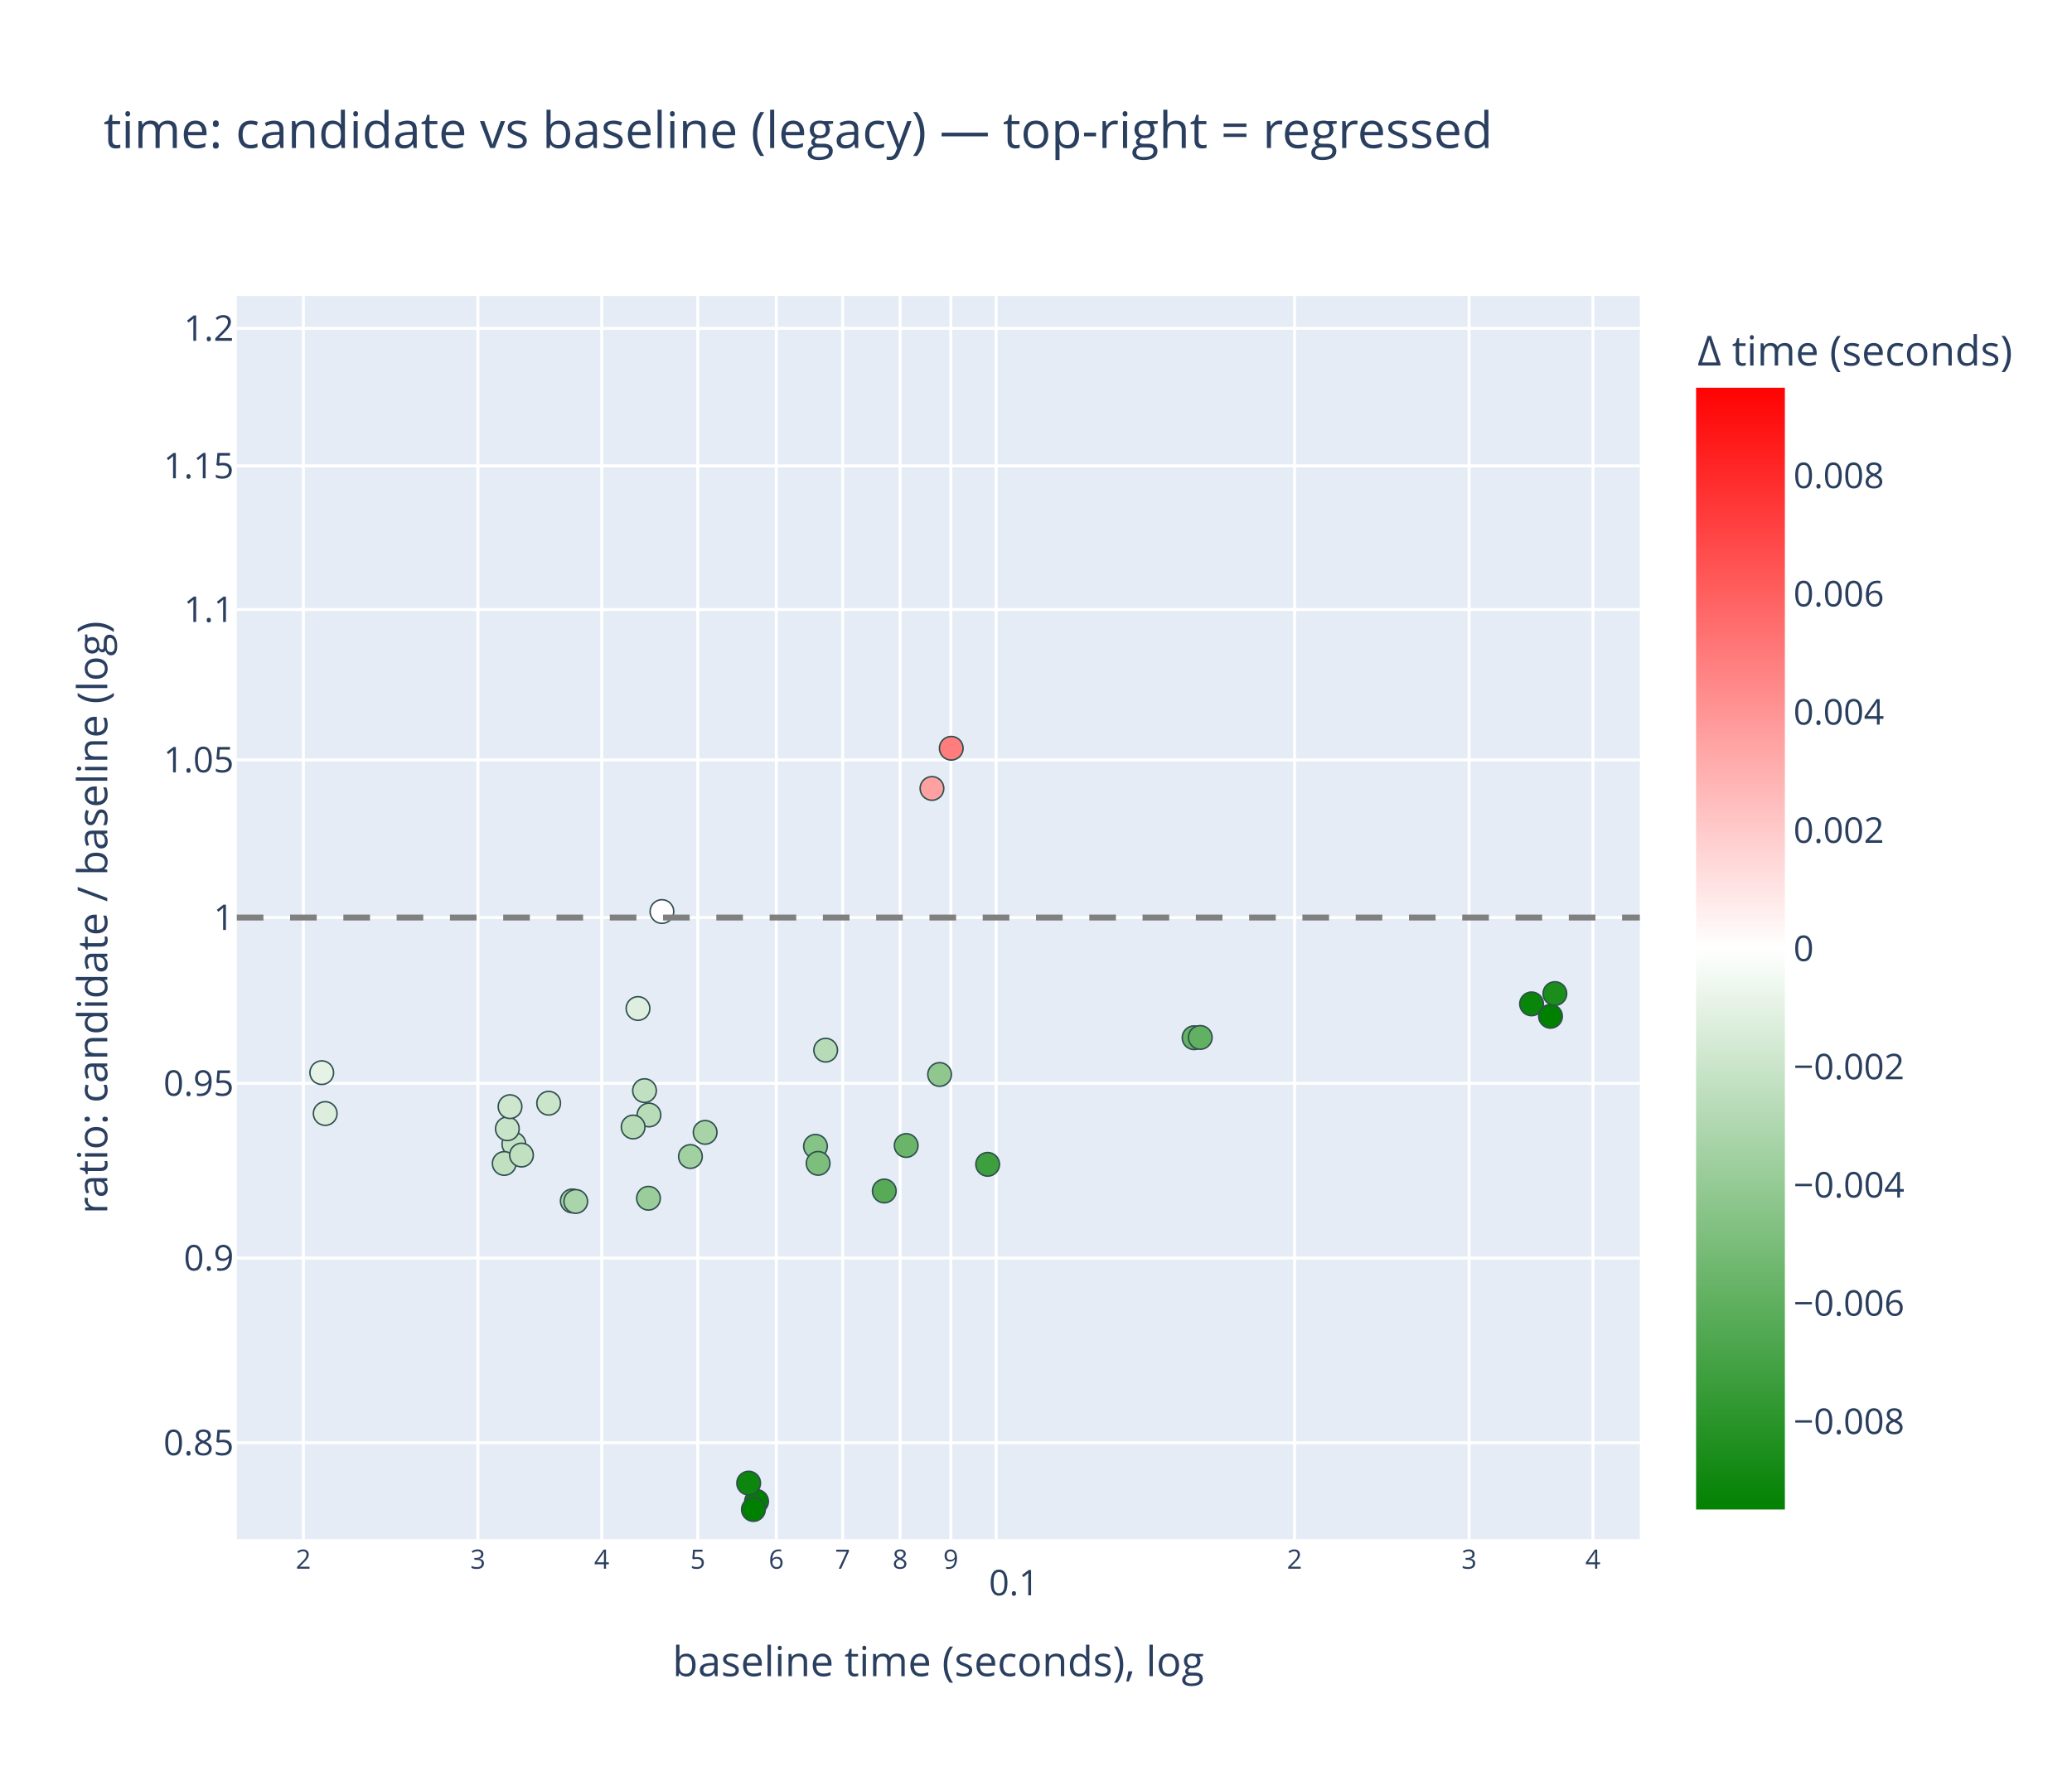
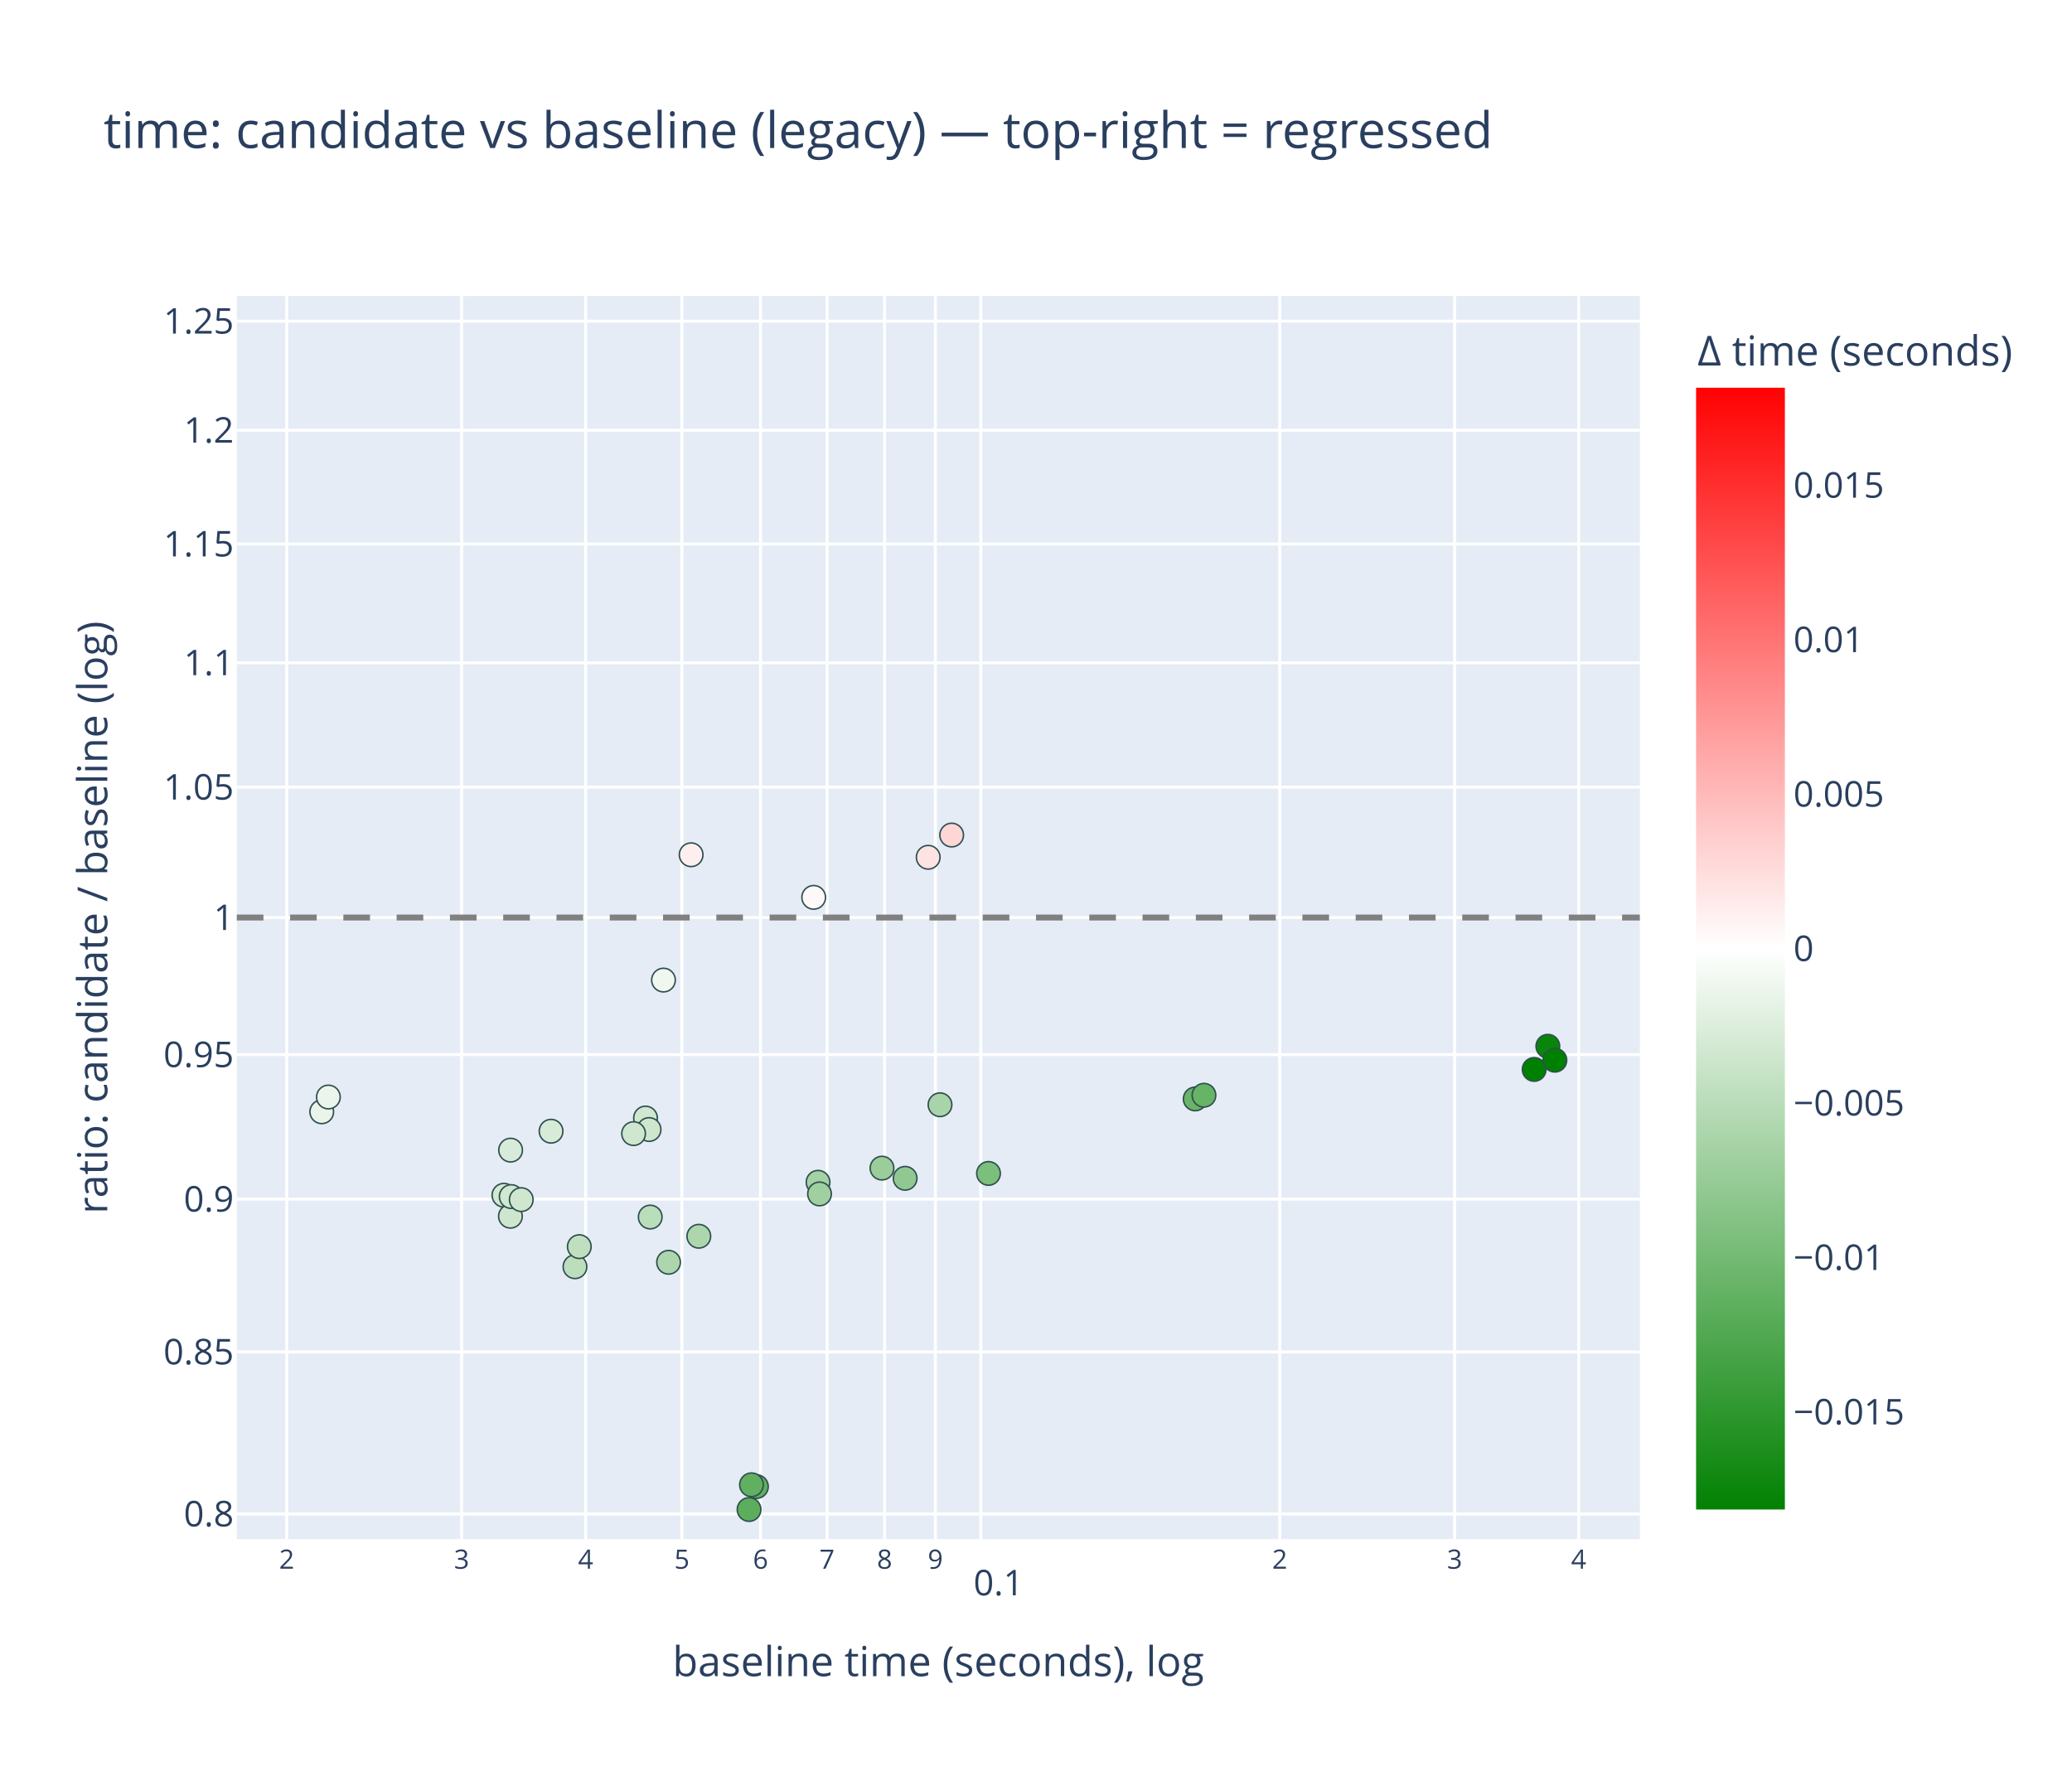
<svg xmlns="http://www.w3.org/2000/svg" class="main-svg" width="700" height="600" style="" viewBox="0 0 700 600">
  <rect x="0" y="0" width="700" height="600" style="fill: rgb(255, 255, 255); fill-opacity: 1;" />
-   <defs id="defs-fc328f">
+   <defs id="defs-41ddc0">
    <g class="clips">
-       <clipPath id="clipfc328fxyplot" class="plotclip">
+       <clipPath id="clip41ddc0xyplot" class="plotclip">
        <rect width="474" height="420" />
      </clipPath>
-       <clipPath class="axesclip" id="clipfc328fx">
+       <clipPath class="axesclip" id="clip41ddc0x">
        <rect x="80" y="0" width="474" height="600" />
      </clipPath>
-       <clipPath class="axesclip" id="clipfc328fy">
+       <clipPath class="axesclip" id="clip41ddc0y">
        <rect x="0" y="100" width="700" height="420" />
      </clipPath>
-       <clipPath class="axesclip" id="clipfc328fxy">
+       <clipPath class="axesclip" id="clip41ddc0xy">
        <rect x="80" y="100" width="474" height="420" />
      </clipPath>
    </g>
    <g class="gradients">
-       <linearGradient x1="0" y1="1" x2="0" y2="0" gradientUnits="objectBoundingBox" id="gfc328f-cbcoloraxis">
+       <linearGradient x1="0" y1="1" x2="0" y2="0" gradientUnits="objectBoundingBox" id="g41ddc0-cbcoloraxis">
        <stop offset="0%" stop-color="rgb(0, 128, 0)" stop-opacity="1" />
        <stop offset="50%" stop-color="rgb(255, 255, 255)" stop-opacity="1" />
        <stop offset="100%" stop-color="rgb(255, 0, 0)" stop-opacity="1" />
      </linearGradient>
    </g>
    <g class="patterns" />
  </defs>
  <g class="bglayer">
    <rect class="bg" x="80" y="100" width="474" height="420" style="fill: rgb(229, 236, 246); fill-opacity: 1; stroke-width: 0;" />
  </g>
  <g class="layer-below">
    <g class="imagelayer" />
    <g class="shapelayer" />
  </g>
  <g class="cartesianlayer">
    <g class="subplot xy">
      <g class="layer-subplot">
        <g class="shapelayer" />
        <g class="imagelayer" />
      </g>
      <g class="minor-gridlayer">
        <g class="x" />
        <g class="y" />
      </g>
      <g class="gridlayer">
        <g class="x">
-           <path class="xgrid crisp" transform="translate(102.49,0)" d="M0,100v420" style="stroke: rgb(255, 255, 255); stroke-opacity: 1; stroke-width: 1px;" />
-           <path class="xgrid crisp" transform="translate(161.45,0)" d="M0,100v420" style="stroke: rgb(255, 255, 255); stroke-opacity: 1; stroke-width: 1px;" />
-           <path class="xgrid crisp" transform="translate(203.29,0)" d="M0,100v420" style="stroke: rgb(255, 255, 255); stroke-opacity: 1; stroke-width: 1px;" />
-           <path class="xgrid crisp" transform="translate(235.74,0)" d="M0,100v420" style="stroke: rgb(255, 255, 255); stroke-opacity: 1; stroke-width: 1px;" />
-           <path class="xgrid crisp" transform="translate(262.26,0)" d="M0,100v420" style="stroke: rgb(255, 255, 255); stroke-opacity: 1; stroke-width: 1px;" />
-           <path class="xgrid crisp" transform="translate(284.68,0)" d="M0,100v420" style="stroke: rgb(255, 255, 255); stroke-opacity: 1; stroke-width: 1px;" />
-           <path class="xgrid crisp" transform="translate(304.1,0)" d="M0,100v420" style="stroke: rgb(255, 255, 255); stroke-opacity: 1; stroke-width: 1px;" />
-           <path class="xgrid crisp" transform="translate(321.23,0)" d="M0,100v420" style="stroke: rgb(255, 255, 255); stroke-opacity: 1; stroke-width: 1px;" />
-           <path class="xgrid crisp" transform="translate(336.55,0)" d="M0,100v420" style="stroke: rgb(255, 255, 255); stroke-opacity: 1; stroke-width: 1px;" />
-           <path class="xgrid crisp" transform="translate(437.35,0)" d="M0,100v420" style="stroke: rgb(255, 255, 255); stroke-opacity: 1; stroke-width: 1px;" />
-           <path class="xgrid crisp" transform="translate(496.32,0)" d="M0,100v420" style="stroke: rgb(255, 255, 255); stroke-opacity: 1; stroke-width: 1px;" />
-           <path class="xgrid crisp" transform="translate(538.16,0)" d="M0,100v420" style="stroke: rgb(255, 255, 255); stroke-opacity: 1; stroke-width: 1px;" />
+           <path class="xgrid crisp" transform="translate(96.87,0)" d="M0,100v420" style="stroke: rgb(255, 255, 255); stroke-opacity: 1; stroke-width: 1px;" />
+           <path class="xgrid crisp" transform="translate(155.95,0)" d="M0,100v420" style="stroke: rgb(255, 255, 255); stroke-opacity: 1; stroke-width: 1px;" />
+           <path class="xgrid crisp" transform="translate(197.86,0)" d="M0,100v420" style="stroke: rgb(255, 255, 255); stroke-opacity: 1; stroke-width: 1px;" />
+           <path class="xgrid crisp" transform="translate(230.37,0)" d="M0,100v420" style="stroke: rgb(255, 255, 255); stroke-opacity: 1; stroke-width: 1px;" />
+           <path class="xgrid crisp" transform="translate(256.94,0)" d="M0,100v420" style="stroke: rgb(255, 255, 255); stroke-opacity: 1; stroke-width: 1px;" />
+           <path class="xgrid crisp" transform="translate(279.4,0)" d="M0,100v420" style="stroke: rgb(255, 255, 255); stroke-opacity: 1; stroke-width: 1px;" />
+           <path class="xgrid crisp" transform="translate(298.85,0)" d="M0,100v420" style="stroke: rgb(255, 255, 255); stroke-opacity: 1; stroke-width: 1px;" />
+           <path class="xgrid crisp" transform="translate(316.01,0)" d="M0,100v420" style="stroke: rgb(255, 255, 255); stroke-opacity: 1; stroke-width: 1px;" />
+           <path class="xgrid crisp" transform="translate(331.36,0)" d="M0,100v420" style="stroke: rgb(255, 255, 255); stroke-opacity: 1; stroke-width: 1px;" />
+           <path class="xgrid crisp" transform="translate(432.35,0)" d="M0,100v420" style="stroke: rgb(255, 255, 255); stroke-opacity: 1; stroke-width: 1px;" />
+           <path class="xgrid crisp" transform="translate(491.43,0)" d="M0,100v420" style="stroke: rgb(255, 255, 255); stroke-opacity: 1; stroke-width: 1px;" />
+           <path class="xgrid crisp" transform="translate(533.34,0)" d="M0,100v420" style="stroke: rgb(255, 255, 255); stroke-opacity: 1; stroke-width: 1px;" />
        </g>
        <g class="y">
-           <path class="ygrid crisp" transform="translate(0,487.45)" d="M80,0h474" style="stroke: rgb(255, 255, 255); stroke-opacity: 1; stroke-width: 1px;" />
-           <path class="ygrid crisp" transform="translate(0,425.04)" d="M80,0h474" style="stroke: rgb(255, 255, 255); stroke-opacity: 1; stroke-width: 1px;" />
-           <path class="ygrid crisp" transform="translate(0,366.01)" d="M80,0h474" style="stroke: rgb(255, 255, 255); stroke-opacity: 1; stroke-width: 1px;" />
+           <path class="ygrid crisp" transform="translate(0,511.5)" d="M80,0h474" style="stroke: rgb(255, 255, 255); stroke-opacity: 1; stroke-width: 1px;" />
+           <path class="ygrid crisp" transform="translate(0,456.76)" d="M80,0h474" style="stroke: rgb(255, 255, 255); stroke-opacity: 1; stroke-width: 1px;" />
+           <path class="ygrid crisp" transform="translate(0,405.14)" d="M80,0h474" style="stroke: rgb(255, 255, 255); stroke-opacity: 1; stroke-width: 1px;" />
+           <path class="ygrid crisp" transform="translate(0,356.32)" d="M80,0h474" style="stroke: rgb(255, 255, 255); stroke-opacity: 1; stroke-width: 1px;" />
          <path class="ygrid crisp" transform="translate(0,310)" d="M80,0h474" style="stroke: rgb(255, 255, 255); stroke-opacity: 1; stroke-width: 1px;" />
-           <path class="ygrid crisp" transform="translate(0,256.73)" d="M80,0h474" style="stroke: rgb(255, 255, 255); stroke-opacity: 1; stroke-width: 1px;" />
-           <path class="ygrid crisp" transform="translate(0,205.93)" d="M80,0h474" style="stroke: rgb(255, 255, 255); stroke-opacity: 1; stroke-width: 1px;" />
-           <path class="ygrid crisp" transform="translate(0,157.4)" d="M80,0h474" style="stroke: rgb(255, 255, 255); stroke-opacity: 1; stroke-width: 1px;" />
-           <path class="ygrid crisp" transform="translate(0,110.93)" d="M80,0h474" style="stroke: rgb(255, 255, 255); stroke-opacity: 1; stroke-width: 1px;" />
+           <path class="ygrid crisp" transform="translate(0,265.94)" d="M80,0h474" style="stroke: rgb(255, 255, 255); stroke-opacity: 1; stroke-width: 1px;" />
+           <path class="ygrid crisp" transform="translate(0,223.93)" d="M80,0h474" style="stroke: rgb(255, 255, 255); stroke-opacity: 1; stroke-width: 1px;" />
+           <path class="ygrid crisp" transform="translate(0,183.79)" d="M80,0h474" style="stroke: rgb(255, 255, 255); stroke-opacity: 1; stroke-width: 1px;" />
+           <path class="ygrid crisp" transform="translate(0,145.36)" d="M80,0h474" style="stroke: rgb(255, 255, 255); stroke-opacity: 1; stroke-width: 1px;" />
+           <path class="ygrid crisp" transform="translate(0,108.5)" d="M80,0h474" style="stroke: rgb(255, 255, 255); stroke-opacity: 1; stroke-width: 1px;" />
        </g>
      </g>
      <g class="zerolinelayer" />
      <g class="layer-between">
        <g class="shapelayer" />
        <g class="imagelayer" />
      </g>
      <path class="xlines-below" />
      <path class="ylines-below" />
      <g class="overlines-below" />
      <g class="xaxislayer-below" />
      <g class="yaxislayer-below" />
      <g class="overaxes-below" />
      <g class="overplot">
-         <g class="xy" transform="translate(80,100)" clip-path="url(#clipfc328fxyplot)">
+         <g class="xy" transform="translate(80,100)" clip-path="url(#clip41ddc0xyplot)">
          <g class="scatterlayer mlayer">
-             <g class="trace scatter trace0fd71e" style="stroke-miterlimit: 2; opacity: 1;">
+             <g class="trace scatter trace4aada9" style="stroke-miterlimit: 2; opacity: 1;">
              <g class="fills" />
              <g class="errorbars" />
              <g class="lines" />
              <g class="points">
-                 <path class="point" transform="translate(218.74,302.39)" d="M4,0A4,4 0 1,1 0,-4A4,4 0 0,1 4,0Z" style="opacity: 1; stroke-width: 0.5px; fill: rgb(87, 171, 87); fill-opacity: 1; stroke: rgb(47, 79, 79); stroke-opacity: 1;" />
-                 <path class="point" transform="translate(226.15,287.02)" d="M4,0A4,4 0 1,1 0,-4A4,4 0 0,1 4,0Z" style="opacity: 1; stroke-width: 0.5px; fill: rgb(106, 181, 106); fill-opacity: 1; stroke: rgb(47, 79, 79); stroke-opacity: 1;" />
-                 <path class="point" transform="translate(237.44,263.02)" d="M4,0A4,4 0 1,1 0,-4A4,4 0 0,1 4,0Z" style="opacity: 1; stroke-width: 0.5px; fill: rgb(143, 199, 143); fill-opacity: 1; stroke: rgb(47, 79, 79); stroke-opacity: 1;" />
-                 <path class="point" transform="translate(253.67,293.38)" d="M4,0A4,4 0 1,1 0,-4A4,4 0 0,1 4,0Z" style="opacity: 1; stroke-width: 0.5px; fill: rgb(61, 159, 61); fill-opacity: 1; stroke: rgb(47, 79, 79); stroke-opacity: 1;" />
-                 <path class="point" transform="translate(28.7,262.41)" d="M4,0A4,4 0 1,1 0,-4A4,4 0 0,1 4,0Z" style="opacity: 1; stroke-width: 0.5px; fill: rgb(229, 242, 229); fill-opacity: 1; stroke: rgb(47, 79, 79); stroke-opacity: 1;" />
-                 <path class="point" transform="translate(29.87,276.22)" d="M4,0A4,4 0 1,1 0,-4A4,4 0 0,1 4,0Z" style="opacity: 1; stroke-width: 0.5px; fill: rgb(222, 238, 222); fill-opacity: 1; stroke: rgb(47, 79, 79); stroke-opacity: 1;" />
-                 <path class="point" transform="translate(139.08,304.84)" d="M4,0A4,4 0 1,1 0,-4A4,4 0 0,1 4,0Z" style="opacity: 1; stroke-width: 0.5px; fill: rgb(155, 205, 155); fill-opacity: 1; stroke: rgb(47, 79, 79); stroke-opacity: 1;" />
-                 <path class="point" transform="translate(143.62,207.97)" d="M4,0A4,4 0 1,1 0,-4A4,4 0 0,1 4,0Z" style="opacity: 1; stroke-width: 0.5px; fill: rgb(255, 253, 253); fill-opacity: 1; stroke: rgb(47, 79, 79); stroke-opacity: 1;" />
-                 <path class="point" transform="translate(195.5,287.29)" d="M4,0A4,4 0 1,1 0,-4A4,4 0 0,1 4,0Z" style="opacity: 1; stroke-width: 0.5px; fill: rgb(134, 195, 134); fill-opacity: 1; stroke: rgb(47, 79, 79); stroke-opacity: 1;" />
-                 <path class="point" transform="translate(196.39,293.05)" d="M4,0A4,4 0 1,1 0,-4A4,4 0 0,1 4,0Z" style="opacity: 1; stroke-width: 0.5px; fill: rgb(125, 190, 125); fill-opacity: 1; stroke: rgb(47, 79, 79); stroke-opacity: 1;" />
-                 <path class="point" transform="translate(323.4,250.61)" d="M4,0A4,4 0 1,1 0,-4A4,4 0 0,1 4,0Z" style="opacity: 1; stroke-width: 0.5px; fill: rgb(100, 178, 100); fill-opacity: 1; stroke: rgb(47, 79, 79); stroke-opacity: 1;" />
-                 <path class="point" transform="translate(325.5,250.51)" d="M4,0A4,4 0 1,1 0,-4A4,4 0 0,1 4,0Z" style="opacity: 1; stroke-width: 0.5px; fill: rgb(98, 177, 98); fill-opacity: 1; stroke: rgb(47, 79, 79); stroke-opacity: 1;" />
-                 <path class="point" transform="translate(137.74,268.48)" d="M4,0A4,4 0 1,1 0,-4A4,4 0 0,1 4,0Z" style="opacity: 1; stroke-width: 0.5px; fill: rgb(193, 224, 193); fill-opacity: 1; stroke: rgb(47, 79, 79); stroke-opacity: 1;" />
-                 <path class="point" transform="translate(139.24,276.71)" d="M4,0A4,4 0 1,1 0,-4A4,4 0 0,1 4,0Z" style="opacity: 1; stroke-width: 0.5px; fill: rgb(184, 220, 184); fill-opacity: 1; stroke: rgb(47, 79, 79); stroke-opacity: 1;" />
-                 <path class="point" transform="translate(113.34,305.75)" d="M4,0A4,4 0 1,1 0,-4A4,4 0 0,1 4,0Z" style="opacity: 1; stroke-width: 0.5px; fill: rgb(171, 213, 171); fill-opacity: 1; stroke: rgb(47, 79, 79); stroke-opacity: 1;" />
-                 <path class="point" transform="translate(114.51,305.92)" d="M4,0A4,4 0 1,1 0,-4A4,4 0 0,1 4,0Z" style="opacity: 1; stroke-width: 0.5px; fill: rgb(170, 213, 170); fill-opacity: 1; stroke: rgb(47, 79, 79); stroke-opacity: 1;" />
-                 <path class="point" transform="translate(133.89,280.77)" d="M4,0A4,4 0 1,1 0,-4A4,4 0 0,1 4,0Z" style="opacity: 1; stroke-width: 0.5px; fill: rgb(182, 219, 182); fill-opacity: 1; stroke: rgb(47, 79, 79); stroke-opacity: 1;" />
-                 <path class="point" transform="translate(153.25,290.74)" d="M4,0A4,4 0 1,1 0,-4A4,4 0 0,1 4,0Z" style="opacity: 1; stroke-width: 0.5px; fill: rgb(161, 208, 161); fill-opacity: 1; stroke: rgb(47, 79, 79); stroke-opacity: 1;" />
-                 <path class="point" transform="translate(234.85,166.38)" d="M4,0A4,4 0 1,1 0,-4A4,4 0 0,1 4,0Z" style="opacity: 1; stroke-width: 0.5px; fill: rgb(255, 161, 161); fill-opacity: 1; stroke: rgb(47, 79, 79); stroke-opacity: 1;" />
-                 <path class="point" transform="translate(241.37,152.81)" d="M4,0A4,4 0 1,1 0,-4A4,4 0 0,1 4,0Z" style="opacity: 1; stroke-width: 0.5px; fill: rgb(255, 125, 125); fill-opacity: 1; stroke: rgb(47, 79, 79); stroke-opacity: 1;" />
-                 <path class="point" transform="translate(93.6,286.56)" d="M4,0A4,4 0 1,1 0,-4A4,4 0 0,1 4,0Z" style="opacity: 1; stroke-width: 0.5px; fill: rgb(196, 225, 196); fill-opacity: 1; stroke: rgb(47, 79, 79); stroke-opacity: 1;" />
-                 <path class="point" transform="translate(105.36,272.73)" d="M4,0A4,4 0 1,1 0,-4A4,4 0 0,1 4,0Z" style="opacity: 1; stroke-width: 0.5px; fill: rgb(202, 229, 202); fill-opacity: 1; stroke: rgb(47, 79, 79); stroke-opacity: 1;" />
-                 <path class="point" transform="translate(135.54,240.73)" d="M4,0A4,4 0 1,1 0,-4A4,4 0 0,1 4,0Z" style="opacity: 1; stroke-width: 0.5px; fill: rgb(223, 239, 223); fill-opacity: 1; stroke: rgb(47, 79, 79); stroke-opacity: 1;" />
-                 <path class="point" transform="translate(175.59,407.28)" d="M4,0A4,4 0 1,1 0,-4A4,4 0 0,1 4,0Z" style="opacity: 1; stroke-width: 0.5px; fill: rgb(0, 128, 0); fill-opacity: 1; stroke: rgb(47, 79, 79); stroke-opacity: 1;" />
-                 <path class="point" transform="translate(174.53,410)" d="M4,0A4,4 0 1,1 0,-4A4,4 0 0,1 4,0Z" style="opacity: 1; stroke-width: 0.5px; fill: rgb(0, 128, 0); fill-opacity: 1; stroke: rgb(47, 79, 79); stroke-opacity: 1;" />
-                 <path class="point" transform="translate(172.93,401.09)" d="M4,0A4,4 0 1,1 0,-4A4,4 0 0,1 4,0Z" style="opacity: 1; stroke-width: 0.5px; fill: rgb(12, 134, 12); fill-opacity: 1; stroke: rgb(47, 79, 79); stroke-opacity: 1;" />
-                 <path class="point" transform="translate(437.42,239.17)" d="M4,0A4,4 0 1,1 0,-4A4,4 0 0,1 4,0Z" style="opacity: 1; stroke-width: 0.5px; fill: rgb(9, 133, 9); fill-opacity: 1; stroke: rgb(47, 79, 79); stroke-opacity: 1;" />
-                 <path class="point" transform="translate(443.82,243.37)" d="M4,0A4,4 0 1,1 0,-4A4,4 0 0,1 4,0Z" style="opacity: 1; stroke-width: 0.5px; fill: rgb(0, 128, 0); fill-opacity: 1; stroke: rgb(47, 79, 79); stroke-opacity: 1;" />
-                 <path class="point" transform="translate(445.3,235.69)" d="M4,0A4,4 0 1,1 0,-4A4,4 0 0,1 4,0Z" style="opacity: 1; stroke-width: 0.5px; fill: rgb(26, 141, 26); fill-opacity: 1; stroke: rgb(47, 79, 79); stroke-opacity: 1;" />
-                 <path class="point" transform="translate(90.34,293.09)" d="M4,0A4,4 0 1,1 0,-4A4,4 0 0,1 4,0Z" style="opacity: 1; stroke-width: 0.5px; fill: rgb(192, 224, 192); fill-opacity: 1; stroke: rgb(47, 79, 79); stroke-opacity: 1;" />
-                 <path class="point" transform="translate(91.4,281.37)" d="M4,0A4,4 0 1,1 0,-4A4,4 0 0,1 4,0Z" style="opacity: 1; stroke-width: 0.5px; fill: rgb(200, 228, 200); fill-opacity: 1; stroke: rgb(47, 79, 79); stroke-opacity: 1;" />
-                 <path class="point" transform="translate(92.31,273.9)" d="M4,0A4,4 0 1,1 0,-4A4,4 0 0,1 4,0Z" style="opacity: 1; stroke-width: 0.5px; fill: rgb(206, 230, 206); fill-opacity: 1; stroke: rgb(47, 79, 79); stroke-opacity: 1;" />
-                 <path class="point" transform="translate(96.18,290.25)" d="M4,0A4,4 0 1,1 0,-4A4,4 0 0,1 4,0Z" style="opacity: 1; stroke-width: 0.5px; fill: rgb(192, 224, 192); fill-opacity: 1; stroke: rgb(47, 79, 79); stroke-opacity: 1;" />
-                 <path class="point" transform="translate(158.22,282.58)" d="M4,0A4,4 0 1,1 0,-4A4,4 0 0,1 4,0Z" style="opacity: 1; stroke-width: 0.5px; fill: rgb(167, 211, 167); fill-opacity: 1; stroke: rgb(47, 79, 79); stroke-opacity: 1;" />
-                 <path class="point" transform="translate(198.94,254.81)" d="M4,0A4,4 0 1,1 0,-4A4,4 0 0,1 4,0Z" style="opacity: 1; stroke-width: 0.5px; fill: rgb(182, 219, 182); fill-opacity: 1; stroke: rgb(47, 79, 79); stroke-opacity: 1;" />
+                 <path class="point" transform="translate(217.97,294.66)" d="M4,0A4,4 0 1,1 0,-4A4,4 0 0,1 4,0Z" style="opacity: 1; stroke-width: 0.5px; fill: rgb(155, 205, 155); fill-opacity: 1; stroke: rgb(47, 79, 79); stroke-opacity: 1;" />
+                 <path class="point" transform="translate(225.79,298.1)" d="M4,0A4,4 0 1,1 0,-4A4,4 0 0,1 4,0Z" style="opacity: 1; stroke-width: 0.5px; fill: rgb(145, 200, 145); fill-opacity: 1; stroke: rgb(47, 79, 79); stroke-opacity: 1;" />
+                 <path class="point" transform="translate(237.57,273.25)" d="M4,0A4,4 0 1,1 0,-4A4,4 0 0,1 4,0Z" style="opacity: 1; stroke-width: 0.5px; fill: rgb(169, 212, 169); fill-opacity: 1; stroke: rgb(47, 79, 79); stroke-opacity: 1;" />
+                 <path class="point" transform="translate(253.96,296.45)" d="M4,0A4,4 0 1,1 0,-4A4,4 0 0,1 4,0Z" style="opacity: 1; stroke-width: 0.5px; fill: rgb(124, 190, 124); fill-opacity: 1; stroke: rgb(47, 79, 79); stroke-opacity: 1;" />
+                 <path class="point" transform="translate(28.7,275.63)" d="M4,0A4,4 0 1,1 0,-4A4,4 0 0,1 4,0Z" style="opacity: 1; stroke-width: 0.5px; fill: rgb(234, 244, 234); fill-opacity: 1; stroke: rgb(47, 79, 79); stroke-opacity: 1;" />
+                 <path class="point" transform="translate(30.94,270.64)" d="M4,0A4,4 0 1,1 0,-4A4,4 0 0,1 4,0Z" style="opacity: 1; stroke-width: 0.5px; fill: rgb(235, 245, 235); fill-opacity: 1; stroke: rgb(47, 79, 79); stroke-opacity: 1;" />
+                 <path class="point" transform="translate(139.67,311.19)" d="M4,0A4,4 0 1,1 0,-4A4,4 0 0,1 4,0Z" style="opacity: 1; stroke-width: 0.5px; fill: rgb(186, 221, 186); fill-opacity: 1; stroke: rgb(47, 79, 79); stroke-opacity: 1;" />
+                 <path class="point" transform="translate(144.15,231.13)" d="M4,0A4,4 0 1,1 0,-4A4,4 0 0,1 4,0Z" style="opacity: 1; stroke-width: 0.5px; fill: rgb(239, 247, 239); fill-opacity: 1; stroke: rgb(47, 79, 79); stroke-opacity: 1;" />
+                 <path class="point" transform="translate(196.37,299.44)" d="M4,0A4,4 0 1,1 0,-4A4,4 0 0,1 4,0Z" style="opacity: 1; stroke-width: 0.5px; fill: rgb(164, 210, 164); fill-opacity: 1; stroke: rgb(47, 79, 79); stroke-opacity: 1;" />
+                 <path class="point" transform="translate(196.87,303.38)" d="M4,0A4,4 0 1,1 0,-4A4,4 0 0,1 4,0Z" style="opacity: 1; stroke-width: 0.5px; fill: rgb(160, 208, 160); fill-opacity: 1; stroke: rgb(47, 79, 79); stroke-opacity: 1;" />
+                 <path class="point" transform="translate(323.78,271.28)" d="M4,0A4,4 0 1,1 0,-4A4,4 0 0,1 4,0Z" style="opacity: 1; stroke-width: 0.5px; fill: rgb(104, 180, 104); fill-opacity: 1; stroke: rgb(47, 79, 79); stroke-opacity: 1;" />
+                 <path class="point" transform="translate(326.74,270.04)" d="M4,0A4,4 0 1,1 0,-4A4,4 0 0,1 4,0Z" style="opacity: 1; stroke-width: 0.5px; fill: rgb(103, 180, 103); fill-opacity: 1; stroke: rgb(47, 79, 79); stroke-opacity: 1;" />
+                 <path class="point" transform="translate(138.08,277.74)" d="M4,0A4,4 0 1,1 0,-4A4,4 0 0,1 4,0Z" style="opacity: 1; stroke-width: 0.5px; fill: rgb(208, 232, 208); fill-opacity: 1; stroke: rgb(47, 79, 79); stroke-opacity: 1;" />
+                 <path class="point" transform="translate(139.28,281.62)" d="M4,0A4,4 0 1,1 0,-4A4,4 0 0,1 4,0Z" style="opacity: 1; stroke-width: 0.5px; fill: rgb(205, 230, 205); fill-opacity: 1; stroke: rgb(47, 79, 79); stroke-opacity: 1;" />
+                 <path class="point" transform="translate(114.25,327.98)" d="M4,0A4,4 0 1,1 0,-4A4,4 0 0,1 4,0Z" style="opacity: 1; stroke-width: 0.5px; fill: rgb(188, 222, 188); fill-opacity: 1; stroke: rgb(47, 79, 79); stroke-opacity: 1;" />
+                 <path class="point" transform="translate(115.71,321.19)" d="M4,0A4,4 0 1,1 0,-4A4,4 0 0,1 4,0Z" style="opacity: 1; stroke-width: 0.5px; fill: rgb(191, 223, 191); fill-opacity: 1; stroke: rgb(47, 79, 79); stroke-opacity: 1;" />
+                 <path class="point" transform="translate(134.05,283)" d="M4,0A4,4 0 1,1 0,-4A4,4 0 0,1 4,0Z" style="opacity: 1; stroke-width: 0.5px; fill: rgb(206, 231, 206); fill-opacity: 1; stroke: rgb(47, 79, 79); stroke-opacity: 1;" />
+                 <path class="point" transform="translate(156.09,317.68)" d="M4,0A4,4 0 1,1 0,-4A4,4 0 0,1 4,0Z" style="opacity: 1; stroke-width: 0.5px; fill: rgb(173, 214, 173); fill-opacity: 1; stroke: rgb(47, 79, 79); stroke-opacity: 1;" />
+                 <path class="point" transform="translate(233.58,189.64)" d="M4,0A4,4 0 1,1 0,-4A4,4 0 0,1 4,0Z" style="opacity: 1; stroke-width: 0.5px; fill: rgb(255, 227, 227); fill-opacity: 1; stroke: rgb(47, 79, 79); stroke-opacity: 1;" />
+                 <path class="point" transform="translate(241.51,182.13)" d="M4,0A4,4 0 1,1 0,-4A4,4 0 0,1 4,0Z" style="opacity: 1; stroke-width: 0.5px; fill: rgb(255, 214, 214); fill-opacity: 1; stroke: rgb(47, 79, 79); stroke-opacity: 1;" />
+                 <path class="point" transform="translate(92.5,288.58)" d="M4,0A4,4 0 1,1 0,-4A4,4 0 0,1 4,0Z" style="opacity: 1; stroke-width: 0.5px; fill: rgb(216, 235, 216); fill-opacity: 1; stroke: rgb(47, 79, 79); stroke-opacity: 1;" />
+                 <path class="point" transform="translate(106.17,282.19)" d="M4,0A4,4 0 1,1 0,-4A4,4 0 0,1 4,0Z" style="opacity: 1; stroke-width: 0.5px; fill: rgb(215, 235, 215); fill-opacity: 1; stroke: rgb(47, 79, 79); stroke-opacity: 1;" />
+                 <path class="point" transform="translate(145.87,326.47)" d="M4,0A4,4 0 1,1 0,-4A4,4 0 0,1 4,0Z" style="opacity: 1; stroke-width: 0.5px; fill: rgb(173, 214, 173); fill-opacity: 1; stroke: rgb(47, 79, 79); stroke-opacity: 1;" />
+                 <path class="point" transform="translate(175.55,402.26)" d="M4,0A4,4 0 1,1 0,-4A4,4 0 0,1 4,0Z" style="opacity: 1; stroke-width: 0.5px; fill: rgb(95, 175, 95); fill-opacity: 1; stroke: rgb(47, 79, 79); stroke-opacity: 1;" />
+                 <path class="point" transform="translate(173.88,401.65)" d="M4,0A4,4 0 1,1 0,-4A4,4 0 0,1 4,0Z" style="opacity: 1; stroke-width: 0.5px; fill: rgb(97, 176, 97); fill-opacity: 1; stroke: rgb(47, 79, 79); stroke-opacity: 1;" />
+                 <path class="point" transform="translate(173.06,410)" d="M4,0A4,4 0 1,1 0,-4A4,4 0 0,1 4,0Z" style="opacity: 1; stroke-width: 0.5px; fill: rgb(92, 174, 92); fill-opacity: 1; stroke: rgb(47, 79, 79); stroke-opacity: 1;" />
+                 <path class="point" transform="translate(438.3,261.32)" d="M4,0A4,4 0 1,1 0,-4A4,4 0 0,1 4,0Z" style="opacity: 1; stroke-width: 0.5px; fill: rgb(0, 128, 0); fill-opacity: 1; stroke: rgb(47, 79, 79); stroke-opacity: 1;" />
+                 <path class="point" transform="translate(442.92,253.48)" d="M4,0A4,4 0 1,1 0,-4A4,4 0 0,1 4,0Z" style="opacity: 1; stroke-width: 0.5px; fill: rgb(9, 133, 9); fill-opacity: 1; stroke: rgb(47, 79, 79); stroke-opacity: 1;" />
+                 <path class="point" transform="translate(445.3,258.2)" d="M4,0A4,4 0 1,1 0,-4A4,4 0 0,1 4,0Z" style="opacity: 1; stroke-width: 0.5px; fill: rgb(0, 128, 0); fill-opacity: 1; stroke: rgb(47, 79, 79); stroke-opacity: 1;" />
+                 <path class="point" transform="translate(90.24,303.82)" d="M4,0A4,4 0 1,1 0,-4A4,4 0 0,1 4,0Z" style="opacity: 1; stroke-width: 0.5px; fill: rgb(209, 232, 209); fill-opacity: 1; stroke: rgb(47, 79, 79); stroke-opacity: 1;" />
+                 <path class="point" transform="translate(92.44,310.92)" d="M4,0A4,4 0 1,1 0,-4A4,4 0 0,1 4,0Z" style="opacity: 1; stroke-width: 0.5px; fill: rgb(205, 230, 205); fill-opacity: 1; stroke: rgb(47, 79, 79); stroke-opacity: 1;" />
+                 <path class="point" transform="translate(92.71,304.27)" d="M4,0A4,4 0 1,1 0,-4A4,4 0 0,1 4,0Z" style="opacity: 1; stroke-width: 0.5px; fill: rgb(208, 232, 208); fill-opacity: 1; stroke: rgb(47, 79, 79); stroke-opacity: 1;" />
+                 <path class="point" transform="translate(96.1,305.3)" d="M4,0A4,4 0 1,1 0,-4A4,4 0 0,1 4,0Z" style="opacity: 1; stroke-width: 0.5px; fill: rgb(207, 231, 207); fill-opacity: 1; stroke: rgb(47, 79, 79); stroke-opacity: 1;" />
+                 <path class="point" transform="translate(153.49,188.79)" d="M4,0A4,4 0 1,1 0,-4A4,4 0 0,1 4,0Z" style="opacity: 1; stroke-width: 0.5px; fill: rgb(255, 238, 238); fill-opacity: 1; stroke: rgb(47, 79, 79); stroke-opacity: 1;" />
+                 <path class="point" transform="translate(194.9,203.18)" d="M4,0A4,4 0 1,1 0,-4A4,4 0 0,1 4,0Z" style="opacity: 1; stroke-width: 0.5px; fill: rgb(255, 248, 248); fill-opacity: 1; stroke: rgb(47, 79, 79); stroke-opacity: 1;" />
              </g>
              <g class="text" />
            </g>
          </g>
        </g>
      </g>
      <g class="zerolinelayer-above" />
      <path class="xlines-above crisp" d="M0,0" style="fill: none;" />
      <path class="ylines-above crisp" d="M0,0" style="fill: none;" />
      <g class="overlines-above" />
      <g class="xaxislayer-above">
        <g class="xtick">
-           <text text-anchor="middle" x="0" y="530" transform="translate(102.49,0)" style="font-family: 'Open Sans', verdana, arial, sans-serif; font-size: 9px; fill: rgb(42, 63, 95); fill-opacity: 1; white-space: pre;">2</text>
-         </g>
-         <g class="xtick">
-           <text text-anchor="middle" x="0" y="530" style="font-family: 'Open Sans', verdana, arial, sans-serif; font-size: 9px; fill: rgb(42, 63, 95); fill-opacity: 1; white-space: pre;" transform="translate(161.45,0)">3</text>
-         </g>
-         <g class="xtick">
-           <text text-anchor="middle" x="0" y="530" style="font-family: 'Open Sans', verdana, arial, sans-serif; font-size: 9px; fill: rgb(42, 63, 95); fill-opacity: 1; white-space: pre;" transform="translate(203.29,0)">4</text>
-         </g>
-         <g class="xtick">
-           <text text-anchor="middle" x="0" y="530" style="font-family: 'Open Sans', verdana, arial, sans-serif; font-size: 9px; fill: rgb(42, 63, 95); fill-opacity: 1; white-space: pre;" transform="translate(235.74,0)">5</text>
-         </g>
-         <g class="xtick">
-           <text text-anchor="middle" x="0" y="530" style="font-family: 'Open Sans', verdana, arial, sans-serif; font-size: 9px; fill: rgb(42, 63, 95); fill-opacity: 1; white-space: pre;" transform="translate(262.26,0)">6</text>
-         </g>
-         <g class="xtick">
-           <text text-anchor="middle" x="0" y="530" style="font-family: 'Open Sans', verdana, arial, sans-serif; font-size: 9px; fill: rgb(42, 63, 95); fill-opacity: 1; white-space: pre;" transform="translate(284.68,0)">7</text>
-         </g>
-         <g class="xtick">
-           <text text-anchor="middle" x="0" y="530" style="font-family: 'Open Sans', verdana, arial, sans-serif; font-size: 9px; fill: rgb(42, 63, 95); fill-opacity: 1; white-space: pre;" transform="translate(304.1,0)">8</text>
-         </g>
-         <g class="xtick">
-           <text text-anchor="middle" x="0" y="530" style="font-family: 'Open Sans', verdana, arial, sans-serif; font-size: 9px; fill: rgb(42, 63, 95); fill-opacity: 1; white-space: pre;" transform="translate(321.23,0)">9</text>
-         </g>
-         <g class="xtick">
-           <text text-anchor="middle" x="6" y="539" style="font-family: 'Open Sans', verdana, arial, sans-serif; font-size: 12px; fill: rgb(42, 63, 95); fill-opacity: 1; white-space: pre;" transform="translate(336.55,0)">0.1</text>
-         </g>
-         <g class="xtick">
-           <text text-anchor="middle" x="0" y="530" style="font-family: 'Open Sans', verdana, arial, sans-serif; font-size: 9px; fill: rgb(42, 63, 95); fill-opacity: 1; white-space: pre;" transform="translate(437.35,0)">2</text>
-         </g>
-         <g class="xtick">
-           <text text-anchor="middle" x="0" y="530" style="font-family: 'Open Sans', verdana, arial, sans-serif; font-size: 9px; fill: rgb(42, 63, 95); fill-opacity: 1; white-space: pre;" transform="translate(496.32,0)">3</text>
-         </g>
-         <g class="xtick">
-           <text text-anchor="middle" x="0" y="530" style="font-family: 'Open Sans', verdana, arial, sans-serif; font-size: 9px; fill: rgb(42, 63, 95); fill-opacity: 1; white-space: pre;" transform="translate(538.16,0)">4</text>
+           <text text-anchor="middle" x="0" y="530" transform="translate(96.87,0)" style="font-family: 'Open Sans', verdana, arial, sans-serif; font-size: 9px; fill: rgb(42, 63, 95); fill-opacity: 1; white-space: pre;">2</text>
+         </g>
+         <g class="xtick">
+           <text text-anchor="middle" x="0" y="530" style="font-family: 'Open Sans', verdana, arial, sans-serif; font-size: 9px; fill: rgb(42, 63, 95); fill-opacity: 1; white-space: pre;" transform="translate(155.95,0)">3</text>
+         </g>
+         <g class="xtick">
+           <text text-anchor="middle" x="0" y="530" style="font-family: 'Open Sans', verdana, arial, sans-serif; font-size: 9px; fill: rgb(42, 63, 95); fill-opacity: 1; white-space: pre;" transform="translate(197.86,0)">4</text>
+         </g>
+         <g class="xtick">
+           <text text-anchor="middle" x="0" y="530" style="font-family: 'Open Sans', verdana, arial, sans-serif; font-size: 9px; fill: rgb(42, 63, 95); fill-opacity: 1; white-space: pre;" transform="translate(230.37,0)">5</text>
+         </g>
+         <g class="xtick">
+           <text text-anchor="middle" x="0" y="530" style="font-family: 'Open Sans', verdana, arial, sans-serif; font-size: 9px; fill: rgb(42, 63, 95); fill-opacity: 1; white-space: pre;" transform="translate(256.94,0)">6</text>
+         </g>
+         <g class="xtick">
+           <text text-anchor="middle" x="0" y="530" style="font-family: 'Open Sans', verdana, arial, sans-serif; font-size: 9px; fill: rgb(42, 63, 95); fill-opacity: 1; white-space: pre;" transform="translate(279.4,0)">7</text>
+         </g>
+         <g class="xtick">
+           <text text-anchor="middle" x="0" y="530" style="font-family: 'Open Sans', verdana, arial, sans-serif; font-size: 9px; fill: rgb(42, 63, 95); fill-opacity: 1; white-space: pre;" transform="translate(298.85,0)">8</text>
+         </g>
+         <g class="xtick">
+           <text text-anchor="middle" x="0" y="530" style="font-family: 'Open Sans', verdana, arial, sans-serif; font-size: 9px; fill: rgb(42, 63, 95); fill-opacity: 1; white-space: pre;" transform="translate(316.01,0)">9</text>
+         </g>
+         <g class="xtick">
+           <text text-anchor="middle" x="6" y="539" style="font-family: 'Open Sans', verdana, arial, sans-serif; font-size: 12px; fill: rgb(42, 63, 95); fill-opacity: 1; white-space: pre;" transform="translate(331.36,0)">0.1</text>
+         </g>
+         <g class="xtick">
+           <text text-anchor="middle" x="0" y="530" style="font-family: 'Open Sans', verdana, arial, sans-serif; font-size: 9px; fill: rgb(42, 63, 95); fill-opacity: 1; white-space: pre;" transform="translate(432.35,0)">2</text>
+         </g>
+         <g class="xtick">
+           <text text-anchor="middle" x="0" y="530" style="font-family: 'Open Sans', verdana, arial, sans-serif; font-size: 9px; fill: rgb(42, 63, 95); fill-opacity: 1; white-space: pre;" transform="translate(491.43,0)">3</text>
+         </g>
+         <g class="xtick">
+           <text text-anchor="middle" x="0" y="530" style="font-family: 'Open Sans', verdana, arial, sans-serif; font-size: 9px; fill: rgb(42, 63, 95); fill-opacity: 1; white-space: pre;" transform="translate(533.34,0)">4</text>
        </g>
      </g>
      <g class="yaxislayer-above">
        <g class="ytick">
-           <text text-anchor="end" x="79" y="4.2" transform="translate(0,487.45)" style="font-family: 'Open Sans', verdana, arial, sans-serif; font-size: 12px; fill: rgb(42, 63, 95); fill-opacity: 1; white-space: pre;">0.85</text>
-         </g>
-         <g class="ytick">
-           <text text-anchor="end" x="79" y="4.2" style="font-family: 'Open Sans', verdana, arial, sans-serif; font-size: 12px; fill: rgb(42, 63, 95); fill-opacity: 1; white-space: pre;" transform="translate(0,425.04)">0.9</text>
-         </g>
-         <g class="ytick">
-           <text text-anchor="end" x="79" y="4.2" style="font-family: 'Open Sans', verdana, arial, sans-serif; font-size: 12px; fill: rgb(42, 63, 95); fill-opacity: 1; white-space: pre;" transform="translate(0,366.01)">0.95</text>
+           <text text-anchor="end" x="79" y="4.2" transform="translate(0,511.5)" style="font-family: 'Open Sans', verdana, arial, sans-serif; font-size: 12px; fill: rgb(42, 63, 95); fill-opacity: 1; white-space: pre;">0.8</text>
+         </g>
+         <g class="ytick">
+           <text text-anchor="end" x="79" y="4.2" style="font-family: 'Open Sans', verdana, arial, sans-serif; font-size: 12px; fill: rgb(42, 63, 95); fill-opacity: 1; white-space: pre;" transform="translate(0,456.76)">0.85</text>
+         </g>
+         <g class="ytick">
+           <text text-anchor="end" x="79" y="4.2" style="font-family: 'Open Sans', verdana, arial, sans-serif; font-size: 12px; fill: rgb(42, 63, 95); fill-opacity: 1; white-space: pre;" transform="translate(0,405.14)">0.9</text>
+         </g>
+         <g class="ytick">
+           <text text-anchor="end" x="79" y="4.2" style="font-family: 'Open Sans', verdana, arial, sans-serif; font-size: 12px; fill: rgb(42, 63, 95); fill-opacity: 1; white-space: pre;" transform="translate(0,356.32)">0.95</text>
        </g>
        <g class="ytick">
          <text text-anchor="end" x="79" y="4.2" style="font-family: 'Open Sans', verdana, arial, sans-serif; font-size: 12px; fill: rgb(42, 63, 95); fill-opacity: 1; white-space: pre;" transform="translate(0,310)">1</text>
        </g>
        <g class="ytick">
-           <text text-anchor="end" x="79" y="4.2" style="font-family: 'Open Sans', verdana, arial, sans-serif; font-size: 12px; fill: rgb(42, 63, 95); fill-opacity: 1; white-space: pre;" transform="translate(0,256.73)">1.05</text>
-         </g>
-         <g class="ytick">
-           <text text-anchor="end" x="79" y="4.2" style="font-family: 'Open Sans', verdana, arial, sans-serif; font-size: 12px; fill: rgb(42, 63, 95); fill-opacity: 1; white-space: pre;" transform="translate(0,205.93)">1.1</text>
-         </g>
-         <g class="ytick">
-           <text text-anchor="end" x="79" y="4.2" style="font-family: 'Open Sans', verdana, arial, sans-serif; font-size: 12px; fill: rgb(42, 63, 95); fill-opacity: 1; white-space: pre;" transform="translate(0,157.4)">1.15</text>
-         </g>
-         <g class="ytick">
-           <text text-anchor="end" x="79" y="4.2" style="font-family: 'Open Sans', verdana, arial, sans-serif; font-size: 12px; fill: rgb(42, 63, 95); fill-opacity: 1; white-space: pre;" transform="translate(0,110.93)">1.2</text>
+           <text text-anchor="end" x="79" y="4.2" style="font-family: 'Open Sans', verdana, arial, sans-serif; font-size: 12px; fill: rgb(42, 63, 95); fill-opacity: 1; white-space: pre;" transform="translate(0,265.94)">1.05</text>
+         </g>
+         <g class="ytick">
+           <text text-anchor="end" x="79" y="4.2" style="font-family: 'Open Sans', verdana, arial, sans-serif; font-size: 12px; fill: rgb(42, 63, 95); fill-opacity: 1; white-space: pre;" transform="translate(0,223.93)">1.1</text>
+         </g>
+         <g class="ytick">
+           <text text-anchor="end" x="79" y="4.2" style="font-family: 'Open Sans', verdana, arial, sans-serif; font-size: 12px; fill: rgb(42, 63, 95); fill-opacity: 1; white-space: pre;" transform="translate(0,183.79)">1.15</text>
+         </g>
+         <g class="ytick">
+           <text text-anchor="end" x="79" y="4.2" style="font-family: 'Open Sans', verdana, arial, sans-serif; font-size: 12px; fill: rgb(42, 63, 95); fill-opacity: 1; white-space: pre;" transform="translate(0,145.36)">1.2</text>
+         </g>
+         <g class="ytick">
+           <text text-anchor="end" x="79" y="4.2" style="font-family: 'Open Sans', verdana, arial, sans-serif; font-size: 12px; fill: rgb(42, 63, 95); fill-opacity: 1; white-space: pre;" transform="translate(0,108.5)">1.25</text>
        </g>
      </g>
      <g class="overaxes-above" />
    </g>
  </g>
  <g class="polarlayer" />
  <g class="smithlayer" />
  <g class="ternarylayer" />
  <g class="geolayer" />
  <g class="funnelarealayer" />
  <g class="pielayer" />
  <g class="iciclelayer" />
  <g class="treemaplayer" />
  <g class="sunburstlayer" />
  <g class="glimages" />
-   <defs id="topdefs-fc328f">
+   <defs id="topdefs-41ddc0">
    <g class="clips" />
  </defs>
  <g class="layer-above">
    <g class="imagelayer" />
    <g class="shapelayer">
-       <g class="shape-group" data-index="0" clip-path="url(#clipfc328fy)">
+       <g class="shape-group" data-index="0" clip-path="url(#clip41ddc0y)">
        <path data-index="0" fill-rule="evenodd" d="M80,310L554,310" style="opacity: 1; stroke: rgb(128, 128, 128); stroke-opacity: 1; fill: rgb(0, 0, 0); fill-opacity: 0; stroke-dasharray: 9px, 9px; stroke-width: 2px;" />
      </g>
    </g>
  </g>
  <g class="infolayer">
    <g class="cbcoloraxis colorbar" transform="translate(80,100)">
      <rect class="cbbg" x="483" y="0" width="124.762" height="420" style="fill: rgb(0, 0, 0); fill-opacity: 0; stroke: rgb(68, 68, 68); stroke-opacity: 1; stroke-width: 0;" />
      <g class="cbfills" transform="translate(0,31)">
-         <rect class="cbfill gradient_filled" style="fill: url('#gfc328f-cbcoloraxis');" x="493" y="0" width="30" height="379" />
+         <rect class="cbfill gradient_filled" style="fill: url('#g41ddc0-cbcoloraxis');" x="493" y="0" width="30" height="379" />
      </g>
      <g class="cblines" transform="translate(0,31)" />
      <g class="cbaxis crisp" transform="translate(0,-100)">
        <g class="ycbcoloraxistick">
-           <text text-anchor="start" x="525.9" y="4.2" transform="translate(0,480.28)" style="font-family: 'Open Sans', verdana, arial, sans-serif; font-size: 12px; fill: rgb(42, 63, 95); fill-opacity: 1; white-space: pre;">−0.008</text>
-         </g>
-         <g class="ycbcoloraxistick">
-           <text text-anchor="start" x="525.9" y="4.2" style="font-family: 'Open Sans', verdana, arial, sans-serif; font-size: 12px; fill: rgb(42, 63, 95); fill-opacity: 1; white-space: pre;" transform="translate(0,440.33)">−0.006</text>
-         </g>
-         <g class="ycbcoloraxistick">
-           <text text-anchor="start" x="525.9" y="4.2" style="font-family: 'Open Sans', verdana, arial, sans-serif; font-size: 12px; fill: rgb(42, 63, 95); fill-opacity: 1; white-space: pre;" transform="translate(0,400.39)">−0.004</text>
-         </g>
-         <g class="ycbcoloraxistick">
-           <text text-anchor="start" x="525.9" y="4.2" style="font-family: 'Open Sans', verdana, arial, sans-serif; font-size: 12px; fill: rgb(42, 63, 95); fill-opacity: 1; white-space: pre;" transform="translate(0,360.44)">−0.002</text>
+           <text text-anchor="start" x="525.9" y="4.2" transform="translate(0,477.05)" style="font-family: 'Open Sans', verdana, arial, sans-serif; font-size: 12px; fill: rgb(42, 63, 95); fill-opacity: 1; white-space: pre;">−0.015</text>
+         </g>
+         <g class="ycbcoloraxistick">
+           <text text-anchor="start" x="525.9" y="4.2" style="font-family: 'Open Sans', verdana, arial, sans-serif; font-size: 12px; fill: rgb(42, 63, 95); fill-opacity: 1; white-space: pre;" transform="translate(0,424.87)">−0.01</text>
+         </g>
+         <g class="ycbcoloraxistick">
+           <text text-anchor="start" x="525.9" y="4.2" style="font-family: 'Open Sans', verdana, arial, sans-serif; font-size: 12px; fill: rgb(42, 63, 95); fill-opacity: 1; white-space: pre;" transform="translate(0,372.68)">−0.005</text>
        </g>
        <g class="ycbcoloraxistick">
          <text text-anchor="start" x="525.9" y="4.2" style="font-family: 'Open Sans', verdana, arial, sans-serif; font-size: 12px; fill: rgb(42, 63, 95); fill-opacity: 1; white-space: pre;" transform="translate(0,320.5)">0</text>
        </g>
        <g class="ycbcoloraxistick">
-           <text text-anchor="start" x="525.9" y="4.2" style="font-family: 'Open Sans', verdana, arial, sans-serif; font-size: 12px; fill: rgb(42, 63, 95); fill-opacity: 1; white-space: pre;" transform="translate(0,280.56)">0.002</text>
-         </g>
-         <g class="ycbcoloraxistick">
-           <text text-anchor="start" x="525.9" y="4.2" style="font-family: 'Open Sans', verdana, arial, sans-serif; font-size: 12px; fill: rgb(42, 63, 95); fill-opacity: 1; white-space: pre;" transform="translate(0,240.61)">0.004</text>
-         </g>
-         <g class="ycbcoloraxistick">
-           <text text-anchor="start" x="525.9" y="4.2" style="font-family: 'Open Sans', verdana, arial, sans-serif; font-size: 12px; fill: rgb(42, 63, 95); fill-opacity: 1; white-space: pre;" transform="translate(0,200.67)">0.006</text>
-         </g>
-         <g class="ycbcoloraxistick">
-           <text text-anchor="start" x="525.9" y="4.2" style="font-family: 'Open Sans', verdana, arial, sans-serif; font-size: 12px; fill: rgb(42, 63, 95); fill-opacity: 1; white-space: pre;" transform="translate(0,160.72)">0.008</text>
+           <text text-anchor="start" x="525.9" y="4.2" style="font-family: 'Open Sans', verdana, arial, sans-serif; font-size: 12px; fill: rgb(42, 63, 95); fill-opacity: 1; white-space: pre;" transform="translate(0,268.32)">0.005</text>
+         </g>
+         <g class="ycbcoloraxistick">
+           <text text-anchor="start" x="525.9" y="4.2" style="font-family: 'Open Sans', verdana, arial, sans-serif; font-size: 12px; fill: rgb(42, 63, 95); fill-opacity: 1; white-space: pre;" transform="translate(0,216.13)">0.01</text>
+         </g>
+         <g class="ycbcoloraxistick">
+           <text text-anchor="start" x="525.9" y="4.2" style="font-family: 'Open Sans', verdana, arial, sans-serif; font-size: 12px; fill: rgb(42, 63, 95); fill-opacity: 1; white-space: pre;" transform="translate(0,163.95)">0.015</text>
        </g>
      </g>
      <g class="cbtitleunshift" transform="translate(-80,-100)">
        <g class="cbtitle" transform="">
          <text class="ycbcoloraxistitle" x="573.48" y="123.5" text-anchor="start" style="opacity: 1; font-family: 'Open Sans', verdana, arial, sans-serif; font-size: 14px; fill: rgb(42, 63, 95); fill-opacity: 1; white-space: pre;">Δ time (seconds)</text>
        </g>
      </g>
      <rect class="cboutline" x="493" y="31" width="30" height="379" style="stroke: rgb(68, 68, 68); stroke-opacity: 1; fill: none; stroke-width: 0;" />
    </g>
    <g class="g-gtitle">
      <text class="gtitle" x="35" y="50" text-anchor="start" dy="0em" style="opacity: 1; font-family: 'Open Sans', verdana, arial, sans-serif; font-size: 17px; fill: rgb(42, 63, 95); fill-opacity: 1; white-space: pre;">time: candidate vs baseline (legacy) — top-right = regressed</text>
    </g>
    <g class="g-xtitle">
      <text class="xtitle" x="317" y="566.3" text-anchor="middle" style="opacity: 1; font-family: 'Open Sans', verdana, arial, sans-serif; font-size: 14px; fill: rgb(42, 63, 95); fill-opacity: 1; white-space: pre;">baseline time (seconds), log</text>
    </g>
    <g class="g-ytitle">
      <text class="ytitle" transform="rotate(-90,36.24063,310)" x="36.241" y="310" text-anchor="middle" style="opacity: 1; font-family: 'Open Sans', verdana, arial, sans-serif; font-size: 14px; fill: rgb(42, 63, 95); fill-opacity: 1; white-space: pre;">ratio: candidate / baseline (log)</text>
    </g>
  </g>
</svg>
